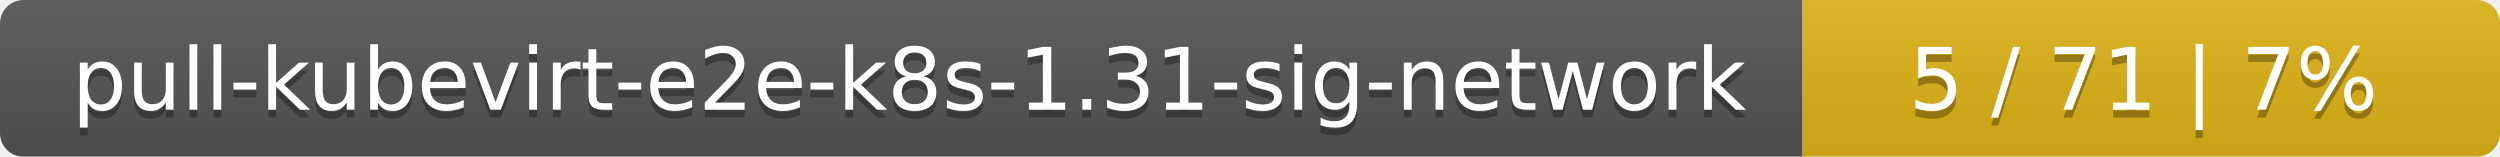
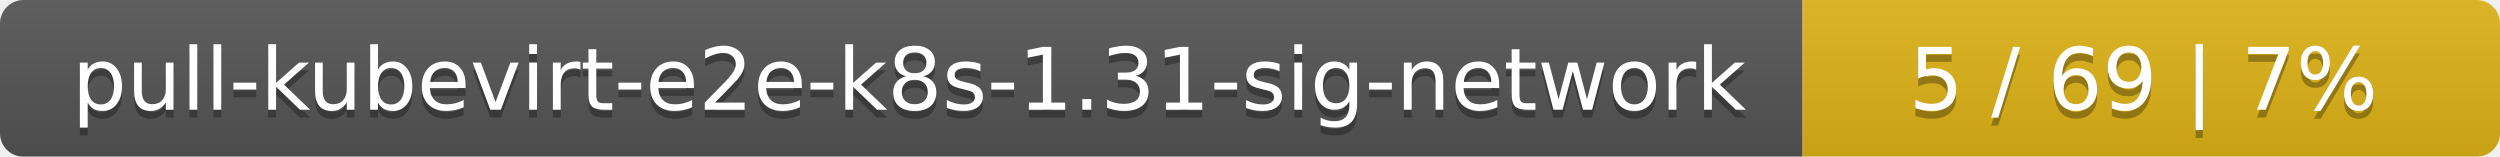
<svg xmlns="http://www.w3.org/2000/svg" width="319" height="20">
  <linearGradient id="smooth" x2="0" y2="100%">
    <stop offset="0" stop-color="#bbb" stop-opacity=".1" />
    <stop offset="1" stop-opacity=".1" />
  </linearGradient>
  <mask id="round">
    <rect width="319" height="20" rx="3" fill="#fff" />
  </mask>
  <g mask="url(#round)">
    <rect width="230" height="20" fill="#555" />
    <rect x="230" width="89" height="20" fill="#dfb317" />
    <rect width="319" height="20" fill="url(#smooth)" />
  </g>
  <g fill="#fff" text-anchor="middle" font-family="DejaVu Sans,Verdana,Geneva,sans-serif" font-size="11">
    <text x="116" y="15" fill="#010101" fill-opacity=".3">pull-kubevirt-e2e-k8s-1.31-sig-network</text>
    <text x="116" y="14">pull-kubevirt-e2e-k8s-1.31-sig-network</text>
-     <text x="273.5" y="15" fill="#010101" fill-opacity=".3">5 / 71    |    7%</text>
-     <text x="273.5" y="14">5 / 71    |    7%</text>
+     <text x="273.5" y="15" fill="#010101" fill-opacity=".3">5 / 69    |    7%</text>
+     <text x="273.5" y="14">5 / 69    |    7%</text>
  </g>
</svg>
